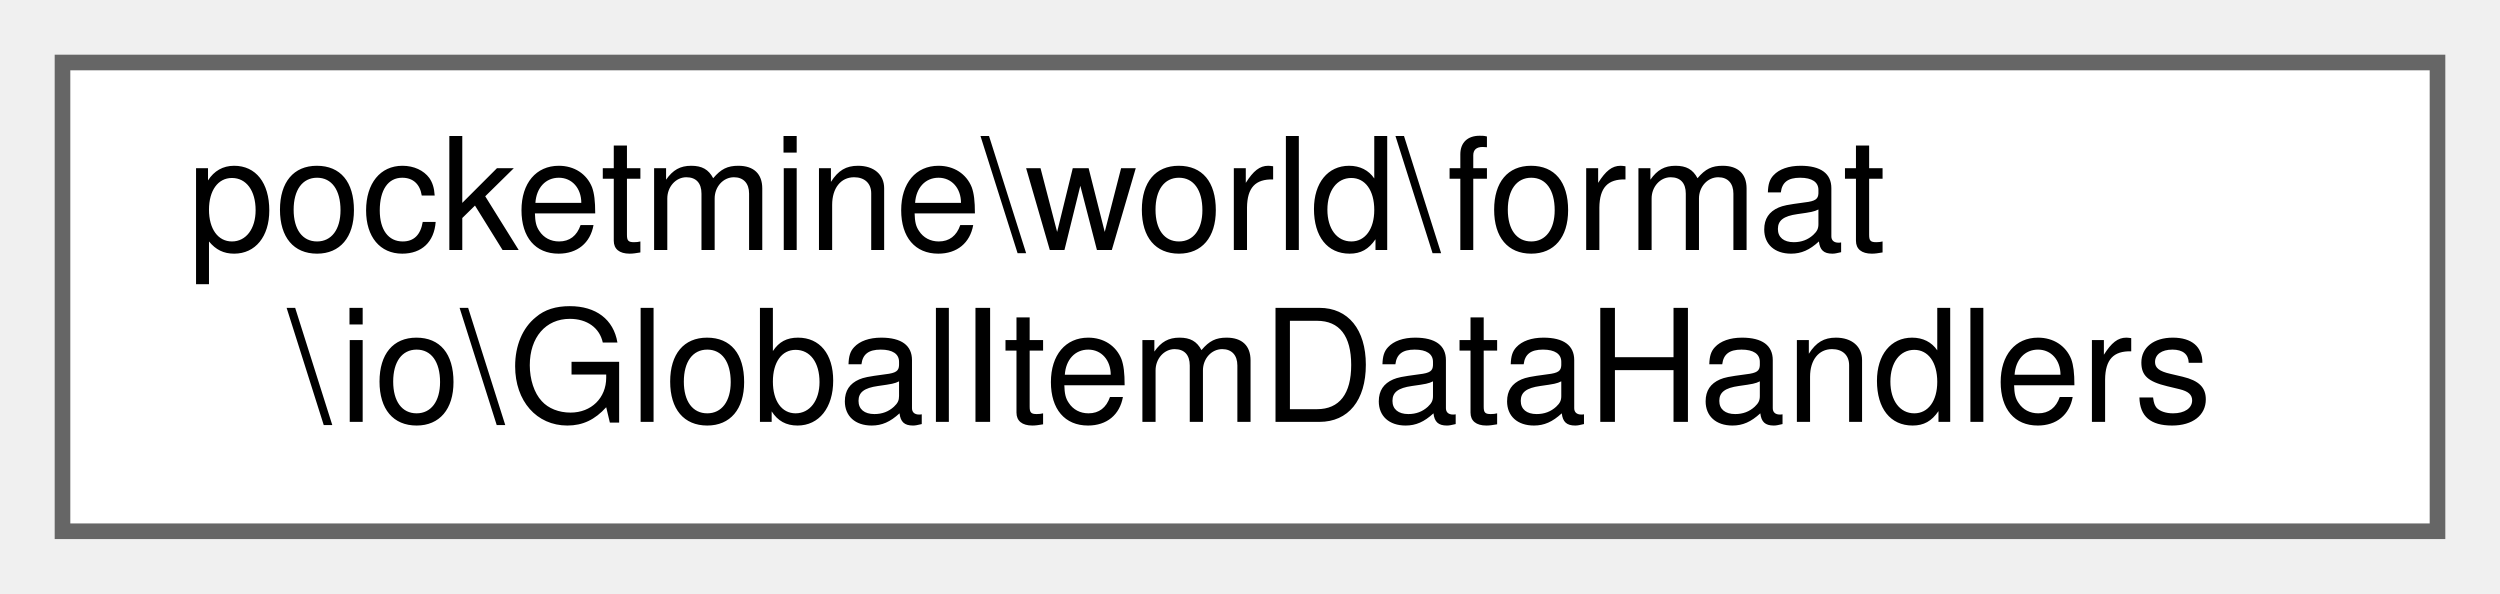
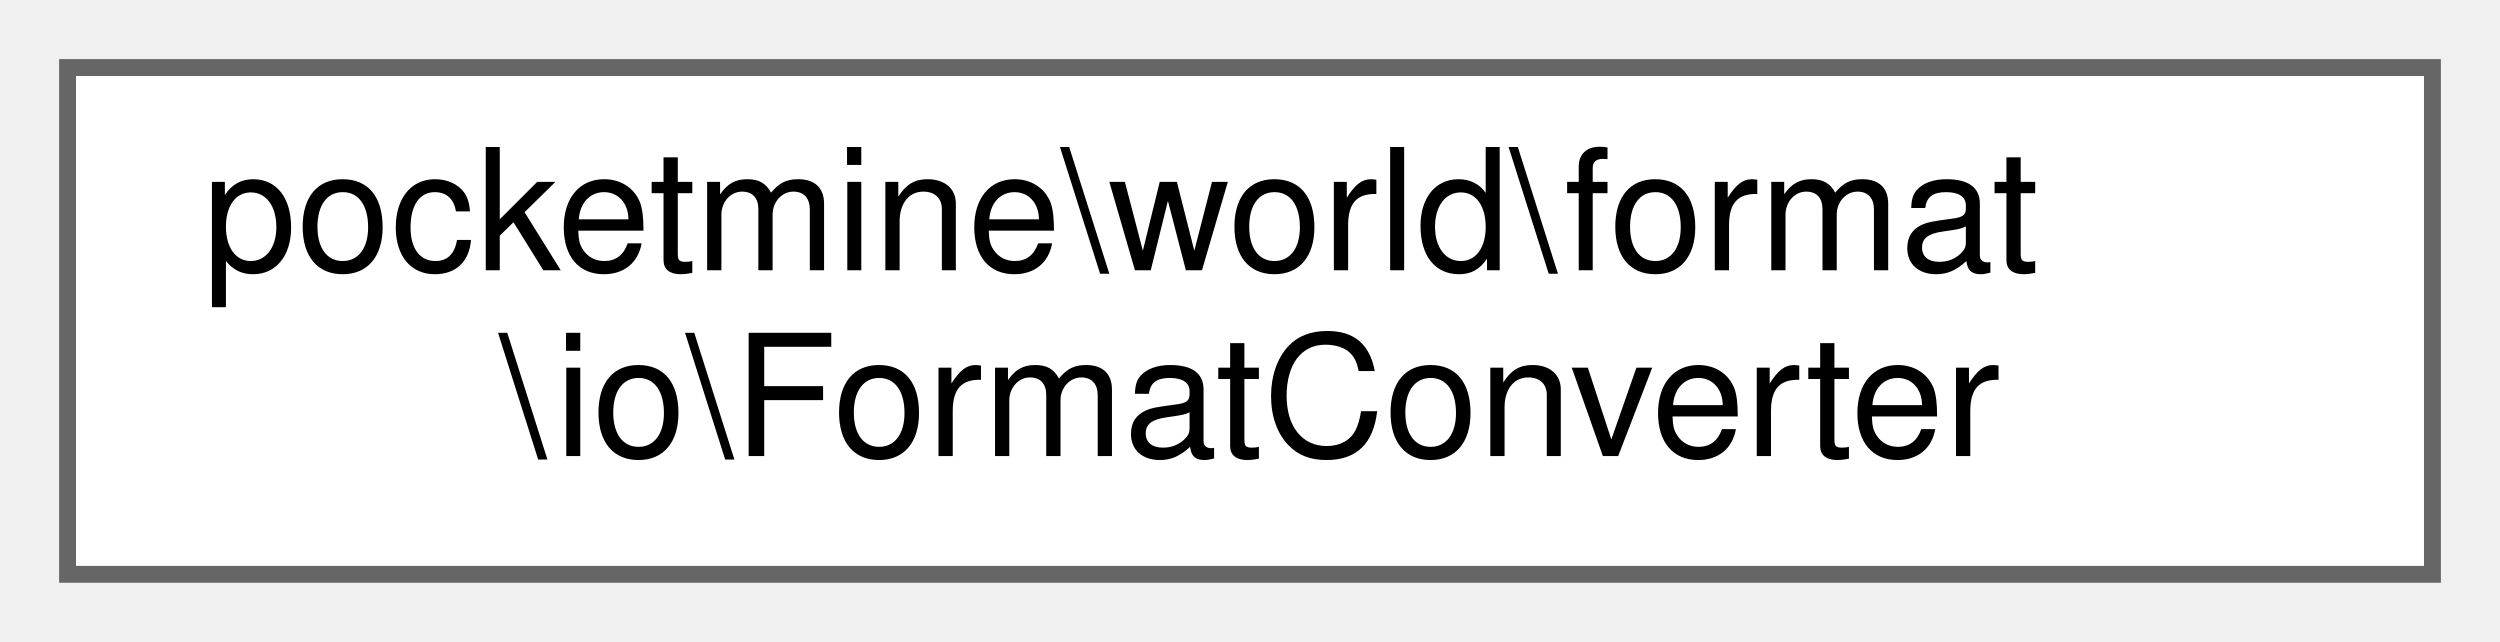
- <svg xmlns="http://www.w3.org/2000/svg" xmlns:xlink="http://www.w3.org/1999/xlink" width="160pt" height="38pt" viewBox="0.00 0.00 160.00 38.00">
+ <svg xmlns="http://www.w3.org/2000/svg" xmlns:xlink="http://www.w3.org/1999/xlink" width="148pt" height="38pt" viewBox="0.00 0.00 148.00 38.00">
  <g id="graph0" class="graph" transform="scale(1 1) rotate(0) translate(4 34)">
    <g id="Node000000" class="node">
      <g id="a_Node000000">
-         <a xlink:href="d2/df3/classpocketmine_1_1world_1_1format_1_1io_1_1_global_item_data_handlers.html" target="_top" xlink:title=" ">
-           <polygon fill="white" stroke="#666666" points="152,-30 0,-30 0,0 152,0 152,-30" />
+         <a xlink:href="dd/dc7/classpocketmine_1_1world_1_1format_1_1io_1_1_format_converter.html" target="_top" xlink:title=" ">
+           <polygon fill="white" stroke="#666666" points="140,-30 0,-30 0,0 140,0 140,-30" />
          <text text-anchor="start" x="8" y="-18" font-family="Helvetica,sans-Serif" font-size="10.00">pocketmine\world\format</text>
-           <text text-anchor="middle" x="76" y="-7" font-family="Helvetica,sans-Serif" font-size="10.00">\io\GlobalItemDataHandlers</text>
+           <text text-anchor="middle" x="70" y="-7" font-family="Helvetica,sans-Serif" font-size="10.00">\io\FormatConverter</text>
        </a>
      </g>
    </g>
  </g>
</svg>
